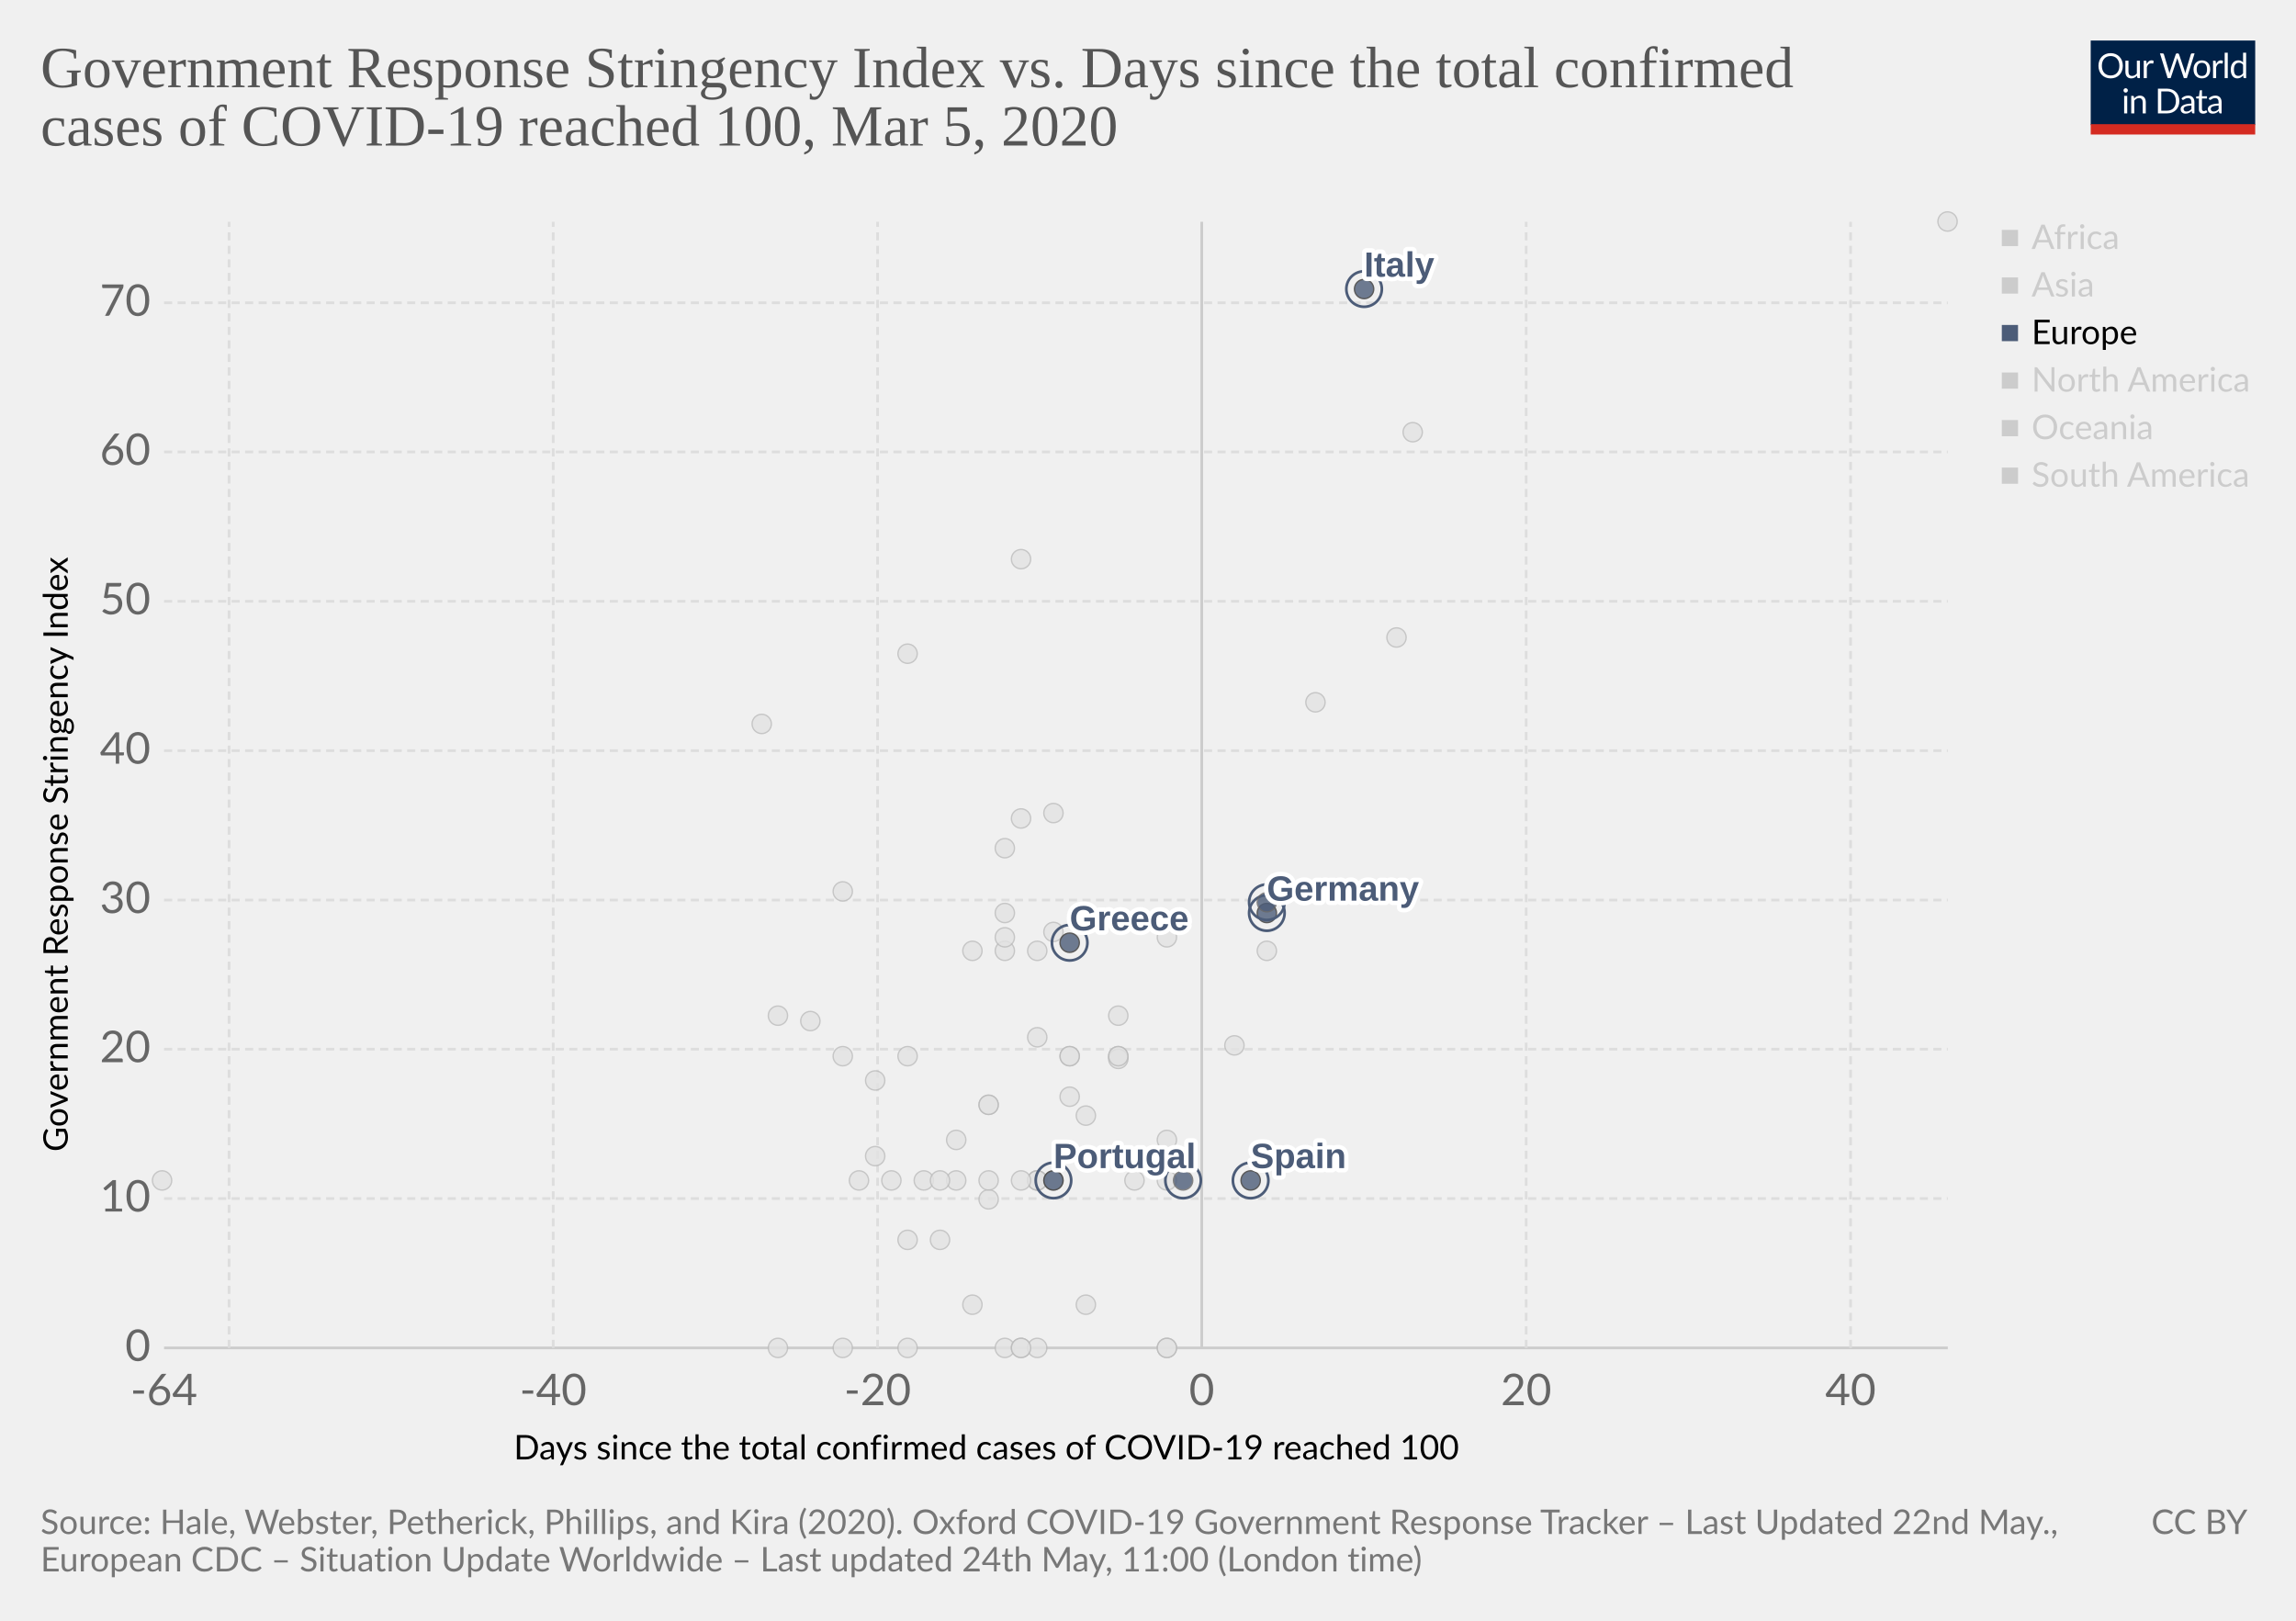
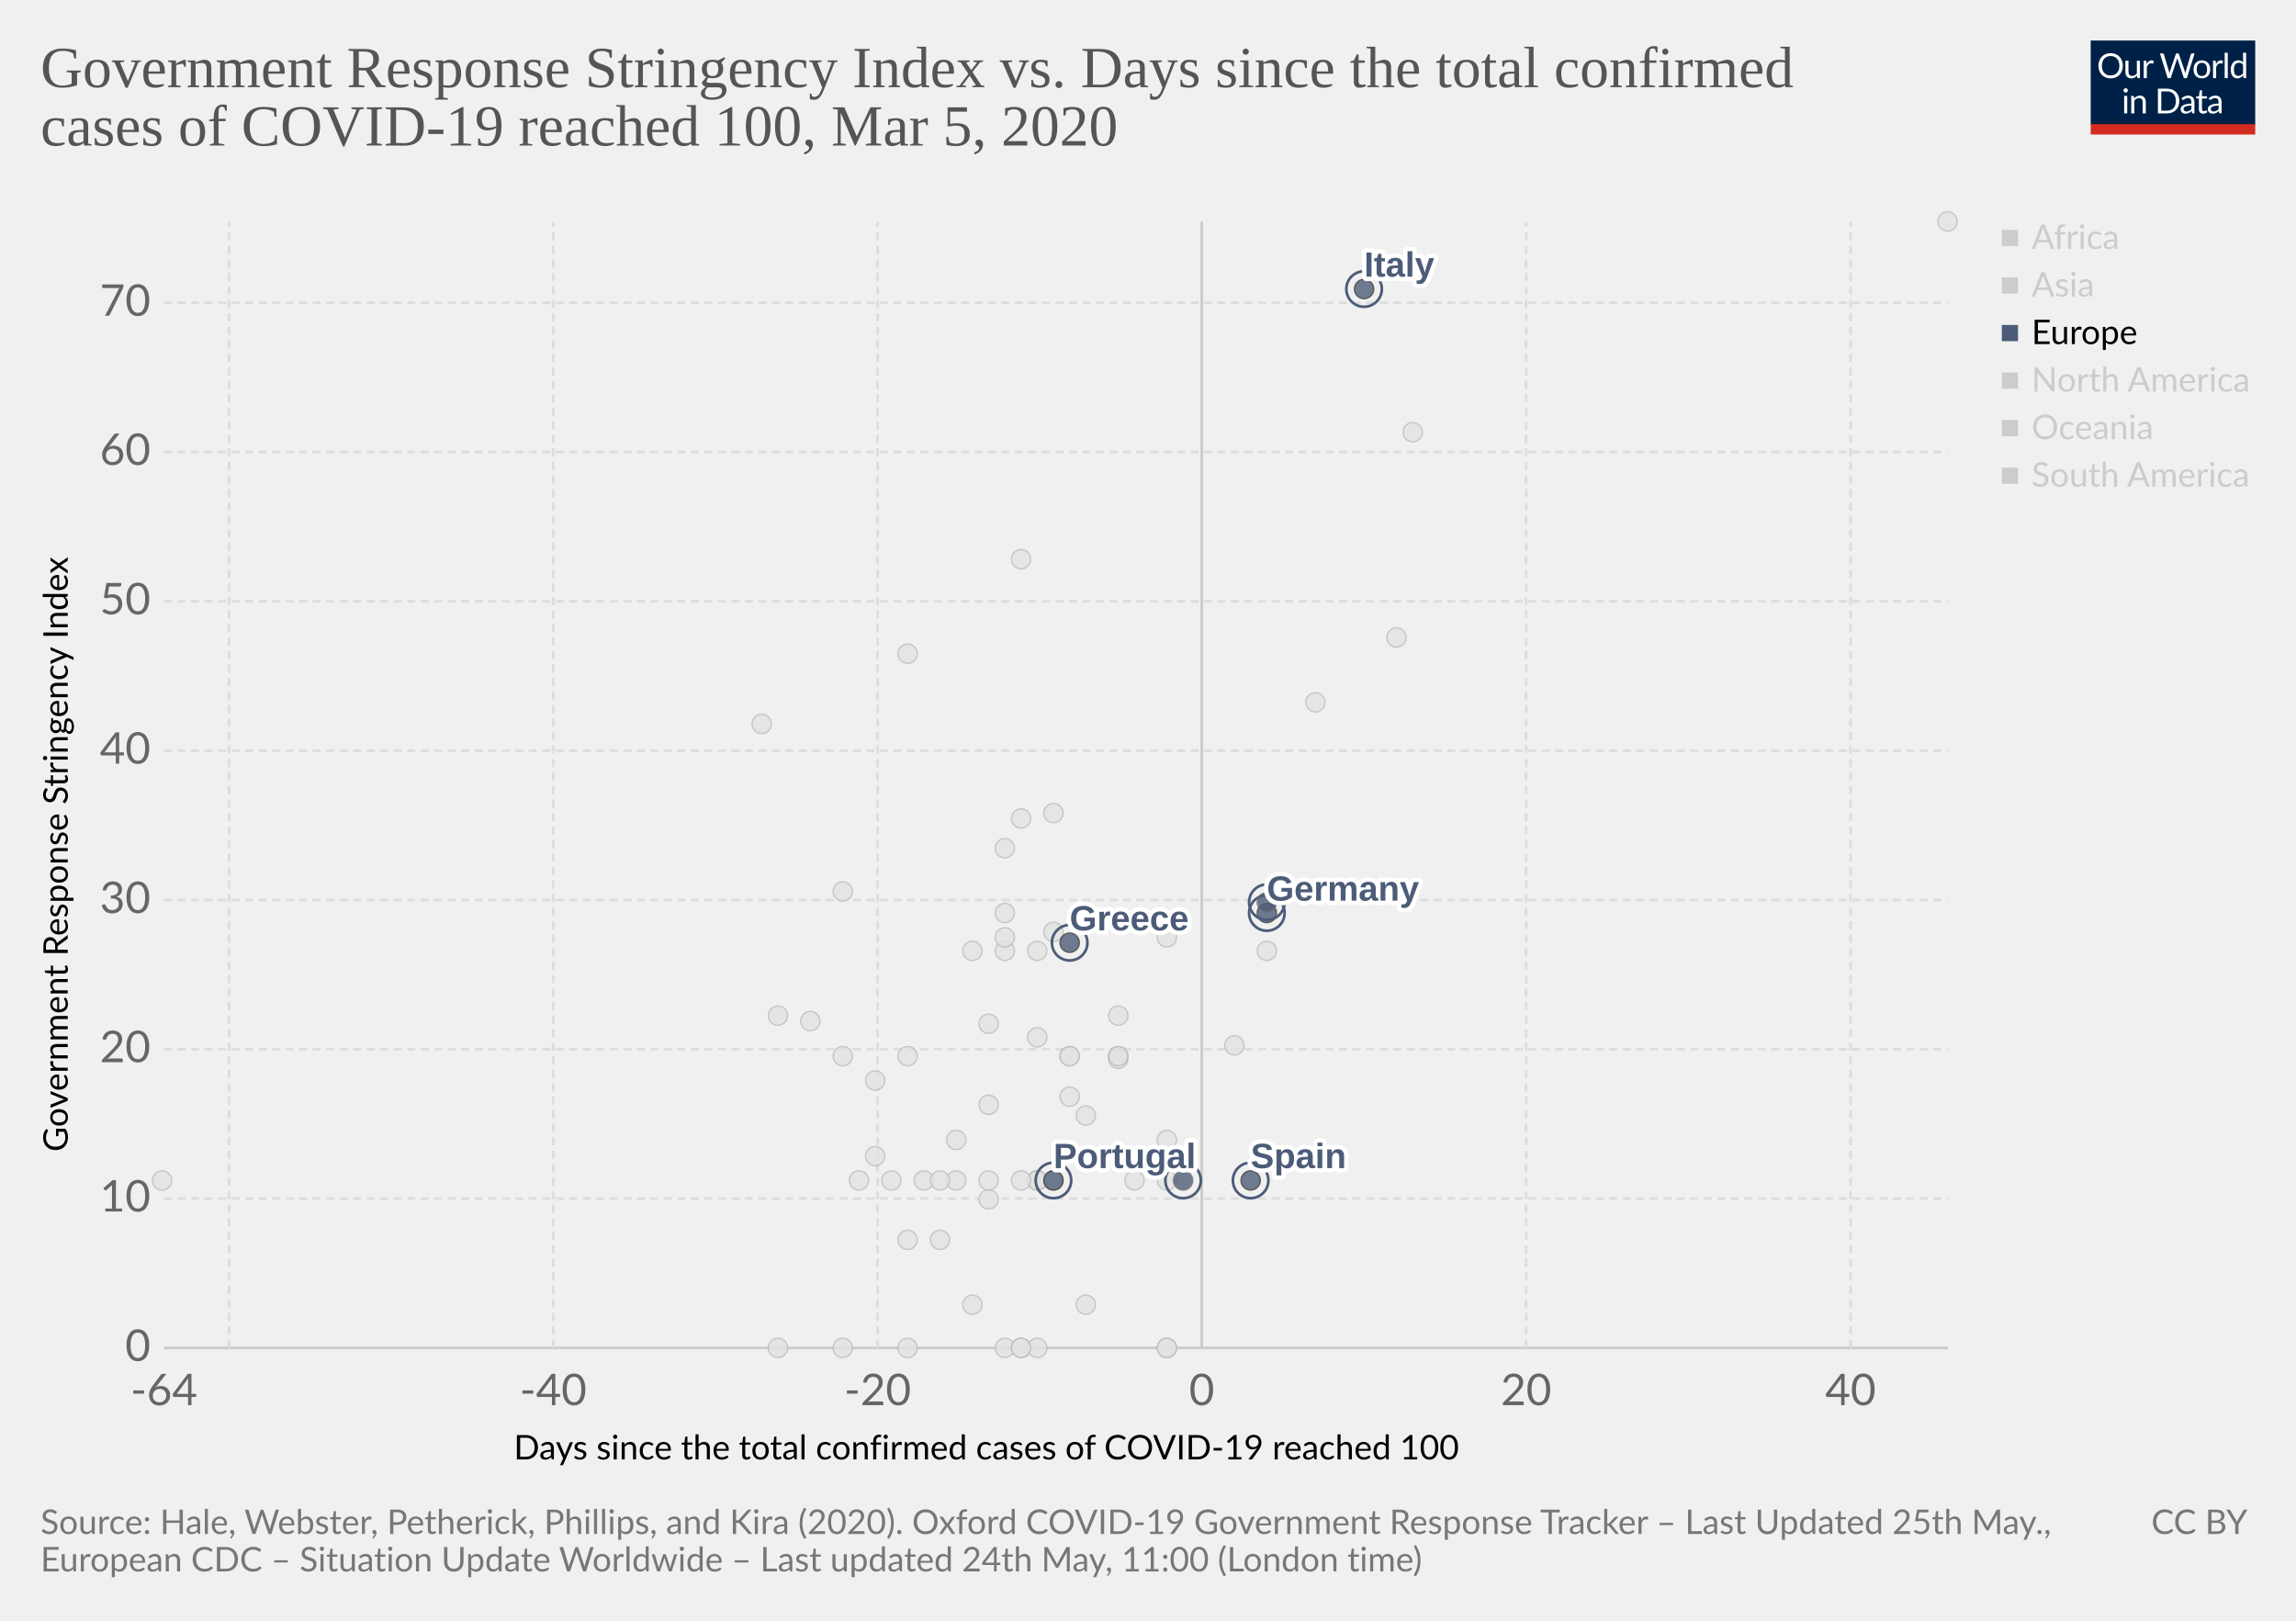
<svg xmlns="http://www.w3.org/2000/svg" version="1.1" style="background-color:#fff;-webkit-font-smoothing:antialiased" width="850" height="600" viewBox="0 0 850 600" font-family="Lato,'Helvetica Neue',Helvetica,Arial,sans-serif" font-size="18" text-rendering="optimizeLegibility">
  <g class="HeaderView">
    <g transform="matrix(.29 0 0 .29 774 15)">
      <svg width="210" height="120" viewBox="0 0 210 120" fill="none">
        <g clip-path="url(#clip0)">
          <path d="M0 0h210v107.89H0V0z" fill="#002147" />
          <path d="M40.98 32.25c0 2.36-.38 4.53-1.12 6.51a14.26 14.26 0 01-8.1 8.4c-1.9.78-4.02 1.17-6.34 1.17-2.31 0-4.42-.39-6.33-1.17a14.31 14.31 0 01-8.08-8.4 18.29 18.29 0 01-1.12-6.51c0-2.36.38-4.53 1.12-6.5.75-1.97 1.8-3.67 3.17-5.1 1.37-1.43 3-2.55 4.9-3.34 1.92-.8 4.03-1.19 6.34-1.19 2.32 0 4.43.4 6.34 1.19 1.92.8 3.56 1.9 4.93 3.34a14.87 14.87 0 013.17 5.1 18.1 18.1 0 011.12 6.5zm-4.38 0c0-1.94-.26-3.68-.8-5.22a10.91 10.91 0 00-2.24-3.89 9.68 9.68 0 00-3.52-2.46 11.95 11.95 0 00-4.62-.86c-1.68 0-3.21.28-4.6.86a9.88 9.88 0 00-3.54 2.46 10.91 10.91 0 00-2.24 3.9c-.53 1.53-.8 3.27-.8 5.2 0 1.94.27 3.68.8 5.22a11.17 11.17 0 002.24 3.9 10.01 10.01 0 003.55 2.44c1.38.56 2.9.83 4.6.83 1.7 0 3.24-.27 4.61-.83a9.8 9.8 0 003.52-2.44 11.17 11.17 0 002.25-3.9c.53-1.54.8-3.28.8-5.21zm26.22-6.54V48H60.5c-.56 0-.9-.27-1.05-.81l-.31-2.4a12.45 12.45 0 01-3.26 2.6c-1.2.64-2.58.96-4.13.96-1.22 0-2.3-.2-3.24-.6a6.52 6.52 0 01-2.33-1.7 7.37 7.37 0 01-1.43-2.67c-.3-1.04-.46-2.2-.46-3.45V25.7h3.91v14.22c0 1.68.38 2.99 1.15 3.91.77.93 1.96 1.39 3.54 1.39 1.16 0 2.24-.27 3.23-.82a10.42 10.42 0 002.8-2.28V25.7h3.91zm8.61 4.47a9.94 9.94 0 012.6-3.56 5.64 5.64 0 013.76-1.3c.47 0 .92.05 1.34.15.44.1.83.27 1.17.49L80 28.88c-.09.37-.3.55-.66.55-.2 0-.5-.04-.9-.13a6.21 6.21 0 00-3.24.18c-.54.2-1.03.5-1.47.92-.42.4-.81.9-1.17 1.5-.33.58-.64 1.26-.92 2.02V48h-3.94V25.71h2.25c.42 0 .72.08.88.25.16.16.27.44.33.83l.26 3.39zm61.16-13.7L122.75 48h-3.82l-7.99-24.05a21.95 21.95 0 01-.42-1.58 38.36 38.36 0 01-.44 1.58L102.05 48h-3.83L88.4 16.47h3.54c.38 0 .7.1.95.29.26.2.43.43.5.73l6.52 21.9c.1.4.2.83.28 1.28.1.46.2.94.29 1.46l.3-1.46c.12-.47.25-.9.38-1.27l7.41-21.91c.1-.25.26-.48.51-.69.27-.22.58-.33.95-.33h1.23c.38 0 .69.1.92.29.24.2.41.43.53.73l7.4 21.9a28.4 28.4 0 01.68 2.62 29.52 29.52 0 01.52-2.61l6.54-21.91c.07-.27.23-.5.48-.7.27-.21.58-.32.95-.32h3.32zm9.35 8.88c1.63 0 3.1.27 4.4.82a9.43 9.43 0 015.46 5.94c.5 1.4.74 2.98.74 4.73 0 1.76-.25 3.34-.74 4.75a9.43 9.43 0 01-5.46 5.92c-1.3.52-2.77.79-4.4.79-1.64 0-3.12-.27-4.44-.8a9.42 9.42 0 01-3.35-2.3c-.92-1-1.63-2.2-2.13-3.61-.49-1.41-.73-3-.73-4.75s.24-3.33.73-4.73c.5-1.43 1.2-2.64 2.13-3.63.93-1 2.04-1.77 3.35-2.31 1.32-.55 2.8-.82 4.44-.82zm0 19.89c2.2 0 3.84-.73 4.93-2.2 1.08-1.48 1.63-3.54 1.63-6.18 0-2.66-.55-4.72-1.63-6.2-1.09-1.49-2.73-2.23-4.93-2.23-1.12 0-2.09.2-2.93.57-.82.39-1.5.94-2.06 1.65-.55.72-.96 1.61-1.24 2.67-.26 1.04-.4 2.22-.4 3.54 0 2.64.55 4.7 1.64 6.18 1.1 1.47 2.76 2.2 4.99 2.2zm17.97-15.07a9.94 9.94 0 012.6-3.56 5.64 5.64 0 013.76-1.3c.47 0 .91.05 1.34.15.44.1.83.27 1.16.49l-.28 2.92c-.09.37-.31.55-.66.55-.2 0-.5-.04-.9-.13a6.2 6.2 0 00-3.24.18c-.54.2-1.03.5-1.47.92-.43.4-.82.9-1.17 1.5a13.1 13.1 0 00-.92 2.02V48h-3.94V25.71h2.24c.43 0 .72.08.88.25.17.16.28.44.33.83l.27 3.39zm15.04-14.59V48h-3.92V15.6h3.92zm19.55 15.43a6.22 6.22 0 00-2.38-2.05 6.7 6.7 0 00-2.86-.6c-2.07 0-3.66.75-4.77 2.23-1.12 1.48-1.68 3.6-1.68 6.33 0 1.46.13 2.7.38 3.74a7.29 7.29 0 001.1 2.56 4.35 4.35 0 001.78 1.45c.7.3 1.5.46 2.4.46 1.29 0 2.41-.3 3.36-.88a9.6 9.6 0 002.67-2.49V31.02zm3.91-15.43V48h-2.33c-.56 0-.9-.27-1.06-.81l-.35-2.71a12.13 12.13 0 01-3.25 2.77 8.28 8.28 0 01-4.23 1.06 7.31 7.31 0 01-6.14-2.9c-.73-.96-1.3-2.15-1.69-3.57a18.35 18.35 0 01.07-9.48 11.29 11.29 0 011.89-3.7 8.7 8.7 0 017.06-3.34 7.96 7.96 0 016.12 2.62V15.59h3.91zM46.61 70.71V93H42.7V70.71h3.91zm.84-7c0 .39-.08.75-.24 1.09-.15.32-.35.61-.62.88-.25.25-.55.44-.9.59a2.67 2.67 0 01-2.16 0 2.9 2.9 0 01-1.45-1.47 2.67 2.67 0 010-2.16c.15-.35.35-.65.6-.9.25-.27.53-.47.85-.62a2.67 2.67 0 012.16 0c.35.15.65.35.9.62.27.25.47.55.62.9.16.34.24.7.24 1.08zm7.97 10.24c.49-.54 1-1.04 1.54-1.48a9.85 9.85 0 013.66-1.84 8.96 8.96 0 015.43.35c.94.4 1.72.97 2.33 1.71.63.74 1.11 1.62 1.43 2.67.32 1.04.49 2.19.49 3.45V93h-3.94V78.81c0-1.69-.4-3-1.17-3.92-.76-.93-1.93-1.4-3.5-1.4-1.15 0-2.24.27-3.25.83-1 .56-1.92 1.31-2.77 2.27V93h-3.94V70.71h2.35c.56 0 .9.28 1.04.82l.3 2.42zm57.7 3.3c0 2.36-.37 4.5-1.11 6.44a14.3 14.3 0 01-3.17 4.98c-1.37 1.37-3 2.45-4.93 3.2-1.9.76-4.02 1.13-6.33 1.13H85.8V61.47h11.77c2.31 0 4.42.39 6.33 1.15a13.8 13.8 0 018.1 8.18 17.75 17.75 0 011.12 6.45zm-4.37 0c0-1.94-.26-3.67-.8-5.2a10.94 10.94 0 00-2.23-3.87 9.57 9.57 0 00-3.53-2.42 12.23 12.23 0 00-4.61-.83h-7.5v24.62h7.5c1.7 0 3.24-.28 4.61-.84a9.7 9.7 0 003.53-2.4 10.94 10.94 0 002.24-3.87c.53-1.53.8-3.26.8-5.2zm19.8 5.72c-1.8.06-3.34.2-4.62.44-1.26.22-2.3.51-3.1.88-.8.36-1.37.8-1.74 1.3-.35.5-.53 1.05-.53 1.67 0 .58.1 1.1.3 1.52a3 3 0 00.76 1.05c.34.27.73.46 1.17.6.45.11.94.17 1.45.17a7.28 7.28 0 003.5-.81 11.95 11.95 0 002.82-2.2v-4.62zm-12.65-9.11a12.73 12.73 0 013.98-2.66c1.43-.59 3-.88 4.73-.88 1.25 0 2.36.2 3.33.61a6.81 6.81 0 013.94 4.38c.33 1.04.5 2.19.5 3.43V93h-1.74a1.8 1.8 0 01-.88-.18c-.2-.13-.36-.38-.48-.74l-.44-2.12c-.59.55-1.16 1.03-1.72 1.46a9.48 9.48 0 01-3.74 1.7c-.69.15-1.46.23-2.3.23-.87 0-1.69-.12-2.45-.35a5.34 5.34 0 01-3.34-2.93 6.64 6.64 0 01-.49-2.64c0-.88.25-1.72.73-2.53a6.33 6.33 0 012.35-2.17c1.09-.63 2.5-1.15 4.25-1.54 1.75-.41 3.89-.65 6.42-.7v-1.75c0-1.73-.37-3.03-1.12-3.91-.75-.9-1.84-1.34-3.28-1.34-.97 0-1.78.12-2.44.37-.64.23-1.2.5-1.7.81l-1.23.82c-.33.23-.67.35-1 .35-.27 0-.5-.07-.69-.2a2.1 2.1 0 01-.48-.53l-.7-1.25zm27.67 19.5c-1.76 0-3.12-.5-4.07-1.48-.94-.98-1.41-2.4-1.41-4.25V74h-2.68a.9.9 0 01-.6-.2c-.16-.14-.24-.36-.24-.66v-1.56l3.65-.46.9-6.89c.05-.22.14-.4.29-.52a.88.88 0 01.62-.22H142v7.67h6.44V74h-6.44v13.38c0 .94.22 1.63.68 2.09.45.45 1.04.68 1.76.68a3.21 3.21 0 001.85-.53l.55-.35c.16-.12.3-.18.41-.18.2 0 .4.13.55.38l1.15 1.87a7.45 7.45 0 01-2.44 1.5c-.96.35-1.94.52-2.95.52zm19.68-10.4c-1.8.07-3.34.21-4.62.45-1.26.22-2.3.51-3.1.88-.8.36-1.37.8-1.74 1.3-.35.5-.53 1.05-.53 1.67 0 .58.1 1.1.3 1.52.18.42.44.77.76 1.05.34.27.73.46 1.17.6.45.11.94.17 1.45.17a7.3 7.3 0 003.5-.81 12.04 12.04 0 002.82-2.2v-4.62zm-12.65-9.1a12.72 12.72 0 013.99-2.66c1.42-.59 3-.88 4.72-.88 1.25 0 2.36.2 3.33.61a6.81 6.81 0 013.94 4.38c.33 1.04.5 2.19.5 3.43V93h-1.74a1.8 1.8 0 01-.88-.18c-.2-.13-.36-.38-.48-.74l-.44-2.12c-.59.55-1.16 1.03-1.72 1.46a9.48 9.48 0 01-3.74 1.7c-.69.15-1.46.23-2.3.23-.87 0-1.69-.12-2.45-.35a5.33 5.33 0 01-3.34-2.93 6.62 6.62 0 01-.49-2.64c0-.88.25-1.72.73-2.53a6.33 6.33 0 012.35-2.17c1.09-.63 2.5-1.15 4.25-1.54 1.74-.41 3.89-.65 6.42-.7v-1.75c0-1.73-.37-3.03-1.12-3.91-.75-.9-1.84-1.34-3.28-1.34-.97 0-1.78.12-2.44.37-.64.23-1.2.5-1.7.81-.46.3-.87.57-1.22.82-.34.23-.68.35-1.02.35-.26 0-.49-.07-.68-.2-.19-.14-.35-.32-.48-.53l-.7-1.25z" fill="#fff" />
          <path fill="#D42B21" d="M0 106.79h210V120H0z" />
        </g>
        <defs>
          <clipPath id="clip0">
            <path fill="#fff" d="M0 0h210v120H0z" />
          </clipPath>
        </defs>
      </svg>
    </g>
    <a href="https://ourworldindata.org/grapher/covid-stringency-vs-days-cases-reached-100" target="_blank" font-family="&quot;Playfair Display&quot;,Georgia,&quot;Times New Roman&quot;,serif">
      <text font-size="21.6" x="15" y="32.3" fill="#555">
        <tspan x="15" y="32.28">Government Response Stringency Index vs. Days since the total confirmed</tspan>
        <tspan x="15" y="53.88">cases of COVID-19 reached 100, Mar 5, 2020</tspan>
      </text>
    </a>
  </g>
  <g>
    <g class="AxisBoxView">
      <g class="HorizontalAxis">
        <text font-size="12.6" x="190.2" y="540.3">
          <tspan x="190.2" y="540.28">Days since the total confirmed cases of COVID-19 reached 100</tspan>
        </text>
        <text x="60.7" y="520.2" fill="#666" text-anchor="middle" font-size="16.2">-64</text>
        <text x="204.8" y="520.2" fill="#666" text-anchor="middle" font-size="16.2">-40</text>
        <text x="324.9" y="520.2" fill="#666" text-anchor="middle" font-size="16.2">-20</text>
        <text x="444.9" y="520.2" fill="#666" text-anchor="middle" font-size="16.2">0</text>
        <text x="565" y="520.2" fill="#666" text-anchor="middle" font-size="16.2">20</text>
        <text x="685.1" y="520.2" fill="#666" text-anchor="middle" font-size="16.2">40</text>
      </g>
      <g class="VerticalAxis">
        <text font-size="12.6" x="-426.4" y="25.1" transform="rotate(-90)">
          <tspan x="-426.35" y="25.08">Government Response Stringency Index</tspan>
        </text>
        <text x="55.74" y="499" fill="#666" dominant-baseline="middle" text-anchor="end" font-size="16.2">0</text>
        <text x="55.74" y="443.7" fill="#666" dominant-baseline="middle" text-anchor="end" font-size="16.2">10</text>
        <text x="55.74" y="388.4" fill="#666" dominant-baseline="middle" text-anchor="end" font-size="16.2">20</text>
        <text x="55.74" y="333.2" fill="#666" dominant-baseline="middle" text-anchor="end" font-size="16.2">30</text>
        <text x="55.74" y="277.9" fill="#666" dominant-baseline="middle" text-anchor="end" font-size="16.2">40</text>
        <text x="55.74" y="222.6" fill="#666" dominant-baseline="middle" text-anchor="end" font-size="16.2">50</text>
        <text x="55.74" y="167.3" fill="#666" dominant-baseline="middle" text-anchor="end" font-size="16.2">60</text>
        <text x="55.74" y="112.1" fill="#666" dominant-baseline="middle" text-anchor="end" font-size="16.2">70</text>
      </g>
      <g class="AxisGridLines">
        <path stroke="#ccc" d="M60.74 499h660.35" />
        <path stroke="#ddd" stroke-dasharray="3,2" d="M60.74 443.7h660.35M60.74 388.4h660.35M60.74 333.2h660.35M60.74 277.9h660.35M60.74 222.6h660.35M60.74 167.3h660.35M60.74 112.1h660.35" />
      </g>
      <g class="AxisGridLines">
        <path stroke="#ddd" stroke-dasharray="3,2" d="M84.8 499V82.1M204.8 499V82.1M324.9 499V82.1" />
        <path stroke="#ccc" d="M444.9 499V82.1" />
        <path stroke="#ddd" stroke-dasharray="3,2" d="M565 499V82.1M685.1 499V82.1" />
      </g>
    </g>
    <g class="PointsWithLabels clickable" clip-path="url(#a)" font-family="Arial, sans-serif">
      <path fill="rgba(255,255,255,0)" d="M60.74 82.1h660.35V499H60.74z" />
      <defs>
        <clipPath id="a">
          <path d="M50.74 72.1h680.35V509H50.74z" />
        </clipPath>
      </defs>
+       <g class="key-Senegal_0">
+         <circle cx="312" cy="499" r="3.57" fill="#e2e2e2" opacity=".8" stroke="#bbb" stroke-width=".5" />
+       </g>
+       <g class="key-Tunisia_0">
+         <circle cx="324" cy="400" r="3.57" fill="#e2e2e2" opacity=".8" stroke="#bbb" stroke-width=".5" />
+       </g>
      <g class="key-Ukraine_0">
        <circle cx="318" cy="437" r="3.57" fill="#e2e2e2" opacity=".8" stroke="#bbb" stroke-width=".5" />
      </g>
      <g class="key-Afghanistan_0">
        <circle cx="300" cy="378" r="3.57" fill="#e2e2e2" opacity=".8" stroke="#bbb" stroke-width=".5" />
      </g>
      <g class="key-United-Arab-Emirates_0">
        <circle cx="366" cy="409" r="3.57" fill="#e2e2e2" opacity=".8" stroke="#bbb" stroke-width=".5" />
      </g>
      <g class="key-Argentina_0">
        <circle cx="354" cy="437" r="3.57" fill="#e2e2e2" opacity=".8" stroke="#bbb" stroke-width=".5" />
      </g>
      <g class="key-Australia_0">
        <circle cx="414" cy="391" r="3.57" fill="#e2e2e2" opacity=".8" stroke="#bbb" stroke-width=".5" />
      </g>
      <g class="key-Austria_0">
        <circle cx="420" cy="437" r="3.57" fill="#e2e2e2" opacity=".8" stroke="#bbb" stroke-width=".5" />
      </g>
      <g class="key-Azerbaijan_0">
        <circle cx="312" cy="330" r="3.57" fill="#e2e2e2" opacity=".8" stroke="#bbb" stroke-width=".5" />
      </g>
      <g class="key-Belgium_0">
        <circle cx="432" cy="422" r="3.57" fill="#e2e2e2" opacity=".8" stroke="#bbb" stroke-width=".5" />
      </g>
      <g class="key-Bahrain_0">
        <circle cx="414" cy="376" r="3.57" fill="#e2e2e2" opacity=".8" stroke="#bbb" stroke-width=".5" />
      </g>
      <g class="key-Belarus_0">
        <circle cx="288" cy="499" r="3.57" fill="#e2e2e2" opacity=".8" stroke="#bbb" stroke-width=".5" />
      </g>
      <g class="key-Brazil_0">
        <circle cx="384" cy="437" r="3.57" fill="#e2e2e2" opacity=".8" stroke="#bbb" stroke-width=".5" />
      </g>
      <g class="key-Canada_0">
        <circle cx="402" cy="483" r="3.57" fill="#e2e2e2" opacity=".8" stroke="#bbb" stroke-width=".5" />
      </g>
      <g class="key-Switzerland_0">
        <circle cx="432" cy="347" r="3.57" fill="#e2e2e2" opacity=".8" stroke="#bbb" stroke-width=".5" />
      </g>
      <g class="key-Chile_0">
        <circle cx="372" cy="499" r="3.57" fill="#e2e2e2" opacity=".8" stroke="#bbb" stroke-width=".5" />
      </g>
      <g class="key-China_0">
        <circle cx="721" cy="82" r="3.57" fill="#e2e2e2" opacity=".8" stroke="#bbb" stroke-width=".5" />
      </g>
      <g class="key-Czech-Republic_0">
        <circle cx="396" cy="391" r="3.57" fill="#e2e2e2" opacity=".8" stroke="#bbb" stroke-width=".5" />
      </g>
      <g class="key-Denmark_0">
        <circle cx="414" cy="392" r="3.57" fill="#e2e2e2" opacity=".8" stroke="#bbb" stroke-width=".5" />
      </g>
      <g class="key-Dominican-Republic_0">
        <circle cx="342" cy="437" r="3.57" fill="#e2e2e2" opacity=".8" stroke="#bbb" stroke-width=".5" />
      </g>
      <g class="key-Algeria_0">
        <circle cx="348" cy="459" r="3.57" fill="#e2e2e2" opacity=".8" stroke="#bbb" stroke-width=".5" />
      </g>
      <g class="key-Ecuador_0">
        <circle cx="366" cy="444" r="3.57" fill="#e2e2e2" opacity=".8" stroke="#bbb" stroke-width=".5" />
      </g>
      <g class="key-Egypt_0">
        <circle cx="378" cy="499" r="3.57" fill="#e2e2e2" opacity=".8" stroke="#bbb" stroke-width=".5" />
      </g>
      <g class="key-Estonia_0">
        <circle cx="384" cy="499" r="3.57" fill="#e2e2e2" opacity=".8" stroke="#bbb" stroke-width=".5" />
      </g>
      <g class="key-Finland_0">
        <circle cx="396" cy="391" r="3.57" fill="#e2e2e2" opacity=".8" stroke="#bbb" stroke-width=".5" />
      </g>
      <g class="key-Georgia_0">
        <circle cx="282" cy="268" r="3.57" fill="#e2e2e2" opacity=".8" stroke="#bbb" stroke-width=".5" />
      </g>
      <g class="key-Croatia_0">
        <circle cx="354" cy="422" r="3.57" fill="#e2e2e2" opacity=".8" stroke="#bbb" stroke-width=".5" />
      </g>
      <g class="key-Hungary_0">
        <circle cx="348" cy="437" r="3.57" fill="#e2e2e2" opacity=".8" stroke="#bbb" stroke-width=".5" />
      </g>
      <g class="key-Indonesia_0">
        <circle cx="378" cy="303" r="3.57" fill="#e2e2e2" opacity=".8" stroke="#bbb" stroke-width=".5" />
      </g>
      <g class="key-India_0">
        <circle cx="372" cy="338" r="3.57" fill="#e2e2e2" opacity=".8" stroke="#bbb" stroke-width=".5" />
      </g>
      <g class="key-Ireland_0">
        <circle cx="384" cy="437" r="3.57" fill="#e2e2e2" opacity=".8" stroke="#bbb" stroke-width=".5" />
      </g>
      <g class="key-Iran_0">
        <circle cx="487" cy="260" r="3.57" fill="#e2e2e2" opacity=".8" stroke="#bbb" stroke-width=".5" />
      </g>
      <g class="key-Iraq_0">
        <circle cx="378" cy="207" r="3.57" fill="#e2e2e2" opacity=".8" stroke="#bbb" stroke-width=".5" />
      </g>
      <g class="key-Iceland_0">
        <circle cx="396" cy="406" r="3.57" fill="#e2e2e2" opacity=".8" stroke="#bbb" stroke-width=".5" />
      </g>
      <g class="key-Israel_0">
        <circle cx="390" cy="301" r="3.57" fill="#e2e2e2" opacity=".8" stroke="#bbb" stroke-width=".5" />
      </g>
      <g class="key-Jordan_0">
        <circle cx="330" cy="437" r="3.57" fill="#e2e2e2" opacity=".8" stroke="#bbb" stroke-width=".5" />
      </g>
      <g class="key-Japan_0">
        <circle cx="517" cy="236" r="3.57" fill="#e2e2e2" opacity=".8" stroke="#bbb" stroke-width=".5" />
      </g>
      <g class="key-South-Korea_0">
        <circle cx="523" cy="160" r="3.57" fill="#e2e2e2" opacity=".8" stroke="#bbb" stroke-width=".5" />
      </g>
      <g class="key-Kuwait_0">
        <circle cx="390" cy="345" r="3.57" fill="#e2e2e2" opacity=".8" stroke="#bbb" stroke-width=".5" />
      </g>
      <g class="key-Lebanon_0">
        <circle cx="372" cy="352" r="3.57" fill="#e2e2e2" opacity=".8" stroke="#bbb" stroke-width=".5" />
      </g>
      <g class="key-Sri-Lanka_0">
        <circle cx="324" cy="428" r="3.57" fill="#e2e2e2" opacity=".8" stroke="#bbb" stroke-width=".5" />
      </g>
      <g class="key-Luxembourg_0">
        <circle cx="366" cy="437" r="3.57" fill="#e2e2e2" opacity=".8" stroke="#bbb" stroke-width=".5" />
      </g>
      <g class="key-Mexico_0">
        <circle cx="360" cy="483" r="3.57" fill="#e2e2e2" opacity=".8" stroke="#bbb" stroke-width=".5" />
      </g>
      <g class="key-Malaysia_0">
        <circle cx="414" cy="391" r="3.57" fill="#e2e2e2" opacity=".8" stroke="#bbb" stroke-width=".5" />
      </g>
      <g class="key-Nigeria_0">
        <circle cx="288" cy="376" r="3.57" fill="#e2e2e2" opacity=".8" stroke="#bbb" stroke-width=".5" />
      </g>
      <g class="key-Netherlands_0">
        <circle cx="432" cy="499" r="3.57" fill="#e2e2e2" opacity=".8" stroke="#bbb" stroke-width=".5" />
      </g>
      <g class="key-Norway_0">
        <circle cx="432" cy="437" r="3.57" fill="#e2e2e2" opacity=".8" stroke="#bbb" stroke-width=".5" />
      </g>
      <g class="key-Nepal_0">
        <circle cx="60" cy="437" r="3.57" fill="#e2e2e2" opacity=".8" stroke="#bbb" stroke-width=".5" />
      </g>
      <g class="key-New-Zealand_0">
        <circle cx="336" cy="391" r="3.57" fill="#e2e2e2" opacity=".8" stroke="#bbb" stroke-width=".5" />
      </g>
      <g class="key-Oman_0">
        <circle cx="312" cy="391" r="3.57" fill="#e2e2e2" opacity=".8" stroke="#bbb" stroke-width=".5" />
      </g>
      <g class="key-Pakistan_0">
        <circle cx="372" cy="347" r="3.57" fill="#e2e2e2" opacity=".8" stroke="#bbb" stroke-width=".5" />
      </g>
      <g class="key-Philippines_0">
        <circle cx="384" cy="352" r="3.57" fill="#e2e2e2" opacity=".8" stroke="#bbb" stroke-width=".5" />
      </g>
      <g class="key-Poland_0">
        <circle cx="384" cy="437" r="3.57" fill="#e2e2e2" opacity=".8" stroke="#bbb" stroke-width=".5" />
      </g>
      <g class="key-Qatar_0">
        <circle cx="402" cy="413" r="3.57" fill="#e2e2e2" opacity=".8" stroke="#bbb" stroke-width=".5" />
      </g>
      <g class="key-Romania_0">
        <circle cx="384" cy="384" r="3.57" fill="#e2e2e2" opacity=".8" stroke="#bbb" stroke-width=".5" />
      </g>
      <g class="key-Russia_0">
-         <circle cx="366" cy="409" r="3.57" fill="#e2e2e2" opacity=".8" stroke="#bbb" stroke-width=".5" />
+         <circle cx="366" cy="379" r="3.57" fill="#e2e2e2" opacity=".8" stroke="#bbb" stroke-width=".5" />
      </g>
      <g class="key-Singapore_0">
        <circle cx="469" cy="352" r="3.57" fill="#e2e2e2" opacity=".8" stroke="#bbb" stroke-width=".5" />
      </g>
      <g class="key-San-Marino_0">
        <circle cx="372" cy="314" r="3.57" fill="#e2e2e2" opacity=".8" stroke="#bbb" stroke-width=".5" />
      </g>
      <g class="key-Slovenia_0">
        <circle cx="390" cy="437" r="3.57" fill="#e2e2e2" opacity=".8" stroke="#bbb" stroke-width=".5" />
      </g>
      <g class="key-Sweden_0">
        <circle cx="432" cy="499" r="3.57" fill="#e2e2e2" opacity=".8" stroke="#bbb" stroke-width=".5" />
      </g>
      <g class="key-Thailand_0">
        <circle cx="378" cy="499" r="3.57" fill="#e2e2e2" opacity=".8" stroke="#bbb" stroke-width=".5" />
      </g>
      <g class="key-United-States_0">
        <circle cx="457" cy="387" r="3.57" fill="#e2e2e2" opacity=".8" stroke="#bbb" stroke-width=".5" />
      </g>
      <g class="key-Vietnam_0">
        <circle cx="336" cy="242" r="3.57" fill="#e2e2e2" opacity=".8" stroke="#bbb" stroke-width=".5" />
      </g>
      <g class="key-Taiwan_0">
        <circle cx="360" cy="352" r="3.57" fill="#e2e2e2" opacity=".8" stroke="#bbb" stroke-width=".5" />
      </g>
      <g class="key-Andorra_0">
        <circle cx="336" cy="499" r="3.57" fill="#e2e2e2" opacity=".8" stroke="#bbb" stroke-width=".5" />
      </g>
      <g class="key-Morocco_0">
        <circle cx="336" cy="459" r="3.57" fill="#e2e2e2" opacity=".8" stroke="#bbb" stroke-width=".5" />
      </g>
      <g class="key-Saudi-Arabia_0">
        <circle cx="378" cy="437" r="3.57" fill="#e2e2e2" opacity=".8" stroke="#bbb" stroke-width=".5" />
-       </g>
-       <g class="key-Senegal_0">
-         <circle cx="312" cy="499" r="3.57" fill="#e2e2e2" opacity=".8" stroke="#bbb" stroke-width=".5" />
-       </g>
-       <g class="key-Tunisia_0">
-         <circle cx="324" cy="400" r="3.57" fill="#e2e2e2" opacity=".8" stroke="#bbb" stroke-width=".5" />
      </g>
      <g class="key-Germany_0">
        <circle cx="469" cy="338" fill="none" stroke="#4C5C78" r="6.57" />
        <circle cx="469" cy="338" r="3.57" fill="#4C5C78" opacity=".8" stroke="#333" stroke-width=".5" />
      </g>
      <g class="key-Spain_0">
        <circle cx="463" cy="437" fill="none" stroke="#4C5C78" r="6.57" />
        <circle cx="463" cy="437" r="3.57" fill="#4C5C78" opacity=".8" stroke="#333" stroke-width=".5" />
      </g>
      <g class="key-France_0">
        <circle cx="469" cy="334" fill="none" stroke="#4C5C78" r="6.57" />
        <circle cx="469" cy="334" r="3.57" fill="#4C5C78" opacity=".8" stroke="#666" stroke-width=".5" />
      </g>
      <g class="key-United-Kingdom_0">
        <circle cx="438" cy="437" fill="none" stroke="#4C5C78" r="6.57" />
        <circle cx="438" cy="437" r="3.57" fill="#4C5C78" opacity=".8" stroke="#666" stroke-width=".5" />
      </g>
      <g class="key-Greece_0">
        <circle cx="396" cy="349" fill="none" stroke="#4C5C78" r="6.57" />
        <circle cx="396" cy="349" r="3.57" fill="#4C5C78" opacity=".8" stroke="#333" stroke-width=".5" />
      </g>
      <g class="key-Italy_0">
        <circle cx="505" cy="107" fill="none" stroke="#4C5C78" r="6.57" />
        <circle cx="505" cy="107" r="3.57" fill="#4C5C78" opacity=".8" stroke="#333" stroke-width=".5" />
      </g>
      <g class="key-Portugal_0">
        <circle cx="390" cy="437" fill="none" stroke="#4C5C78" r="6.57" />
        <circle cx="390" cy="437" r="3.57" fill="#4C5C78" opacity=".8" stroke="#333" stroke-width=".5" />
      </g>
      <text x="469" y="333.43" font-size="13" font-family="Arial, sans-serif" font-weight="700" fill="#fff" stroke="#fff" stroke-linecap="round" stroke-linejoin="round" stroke-width=".25em">Germany</text>
      <text x="469" y="333.43" font-size="13" font-family="Arial, sans-serif" font-weight="700" fill="#4C5C78">Germany</text>
      <text x="463" y="432.43" font-size="13" font-family="Arial, sans-serif" font-weight="700" fill="#fff" stroke="#fff" stroke-linecap="round" stroke-linejoin="round" stroke-width=".25em">Spain</text>
      <text x="463" y="432.43" font-size="13" font-family="Arial, sans-serif" font-weight="700" fill="#4C5C78">Spain</text>
      <text x="396" y="344.43" font-size="13" font-family="Arial, sans-serif" font-weight="700" fill="#fff" stroke="#fff" stroke-linecap="round" stroke-linejoin="round" stroke-width=".25em">Greece</text>
      <text x="396" y="344.43" font-size="13" font-family="Arial, sans-serif" font-weight="700" fill="#4C5C78">Greece</text>
      <text x="505" y="102.43" font-size="13" font-family="Arial, sans-serif" font-weight="700" fill="#fff" stroke="#fff" stroke-linecap="round" stroke-linejoin="round" stroke-width=".25em">Italy</text>
      <text x="505" y="102.43" font-size="13" font-family="Arial, sans-serif" font-weight="700" fill="#4C5C78">Italy</text>
      <text x="390" y="432.43" font-size="13" font-family="Arial, sans-serif" font-weight="700" fill="#fff" stroke="#fff" stroke-linecap="round" stroke-linejoin="round" stroke-width=".25em">Portugal</text>
      <text x="390" y="432.43" font-size="13" font-family="Arial, sans-serif" font-weight="700" fill="#4C5C78">Portugal</text>
    </g>
    <g class="ScatterColorLegend clickable" cursor="pointer">
      <g class="legendMark" fill="#ccc">,<path d="M741.09 85.1h6v6h-6z" />,<text font-size="12.6" x="752.1" y="92.2">
          <tspan x="752.09" y="92.18">Africa</tspan>
        </text>
      </g>
      <g class="legendMark" fill="#ccc">,<path d="M741.09 102.7h6v6h-6z" />,<text font-size="12.6" x="752.1" y="109.8">
          <tspan x="752.09" y="109.78">Asia</tspan>
        </text>
      </g>
      <g class="legendMark">,<path fill="#4C5C78" d="M741.09 120.3h6v6h-6z" />,<text font-size="12.6" x="752.1" y="127.4">
          <tspan x="752.09" y="127.38">Europe</tspan>
        </text>
      </g>
      <g class="legendMark" fill="#ccc">,<path d="M741.09 137.9h6v6h-6z" />,<text font-size="12.6" x="752.1" y="145">
          <tspan x="752.09" y="144.98">North America</tspan>
        </text>
      </g>
      <g class="legendMark" fill="#ccc">,<path d="M741.09 155.5h6v6h-6z" />,<text font-size="12.6" x="752.1" y="162.6">
          <tspan x="752.09" y="162.58">Oceania</tspan>
        </text>
      </g>
      <g class="legendMark" fill="#ccc">,<path d="M741.09 173.1h6v6h-6z" />,<text font-size="12.6" x="752.1" y="180.2">
          <tspan x="752.09" y="180.18">South America</tspan>
        </text>
      </g>
    </g>
  </g>
  <g class="SourcesFooter" fill="#777">
    <g class="clickable" fill="#777">
      <text font-size="12.6" x="15" y="567.9">
-         <tspan x="15" y="567.88">Source: Hale, Webster, Petherick, Phillips, and Kira (2020). Oxford COVID-19 Government Response Tracker – Last Updated 22nd May.,</tspan>
+         <tspan x="15" y="567.88">Source: Hale, Webster, Petherick, Phillips, and Kira (2020). Oxford COVID-19 Government Response Tracker – Last Updated 25th May.,</tspan>
        <tspan x="15" y="581.74">European CDC – Situation Update Worldwide – Last updated 24th May, 11:00 (London time)</tspan>
      </text>
    </g>
    <text font-size="12.6" x="796.4" y="567.9">
      <tspan x="796.44" y="567.88">
        <a class="cclogo" href="http://creativecommons.org/licenses/by/4.0/deed.en_US" target="_blank" fill="#777">CC BY</a>
      </tspan>
    </text>
  </g>
</svg>
